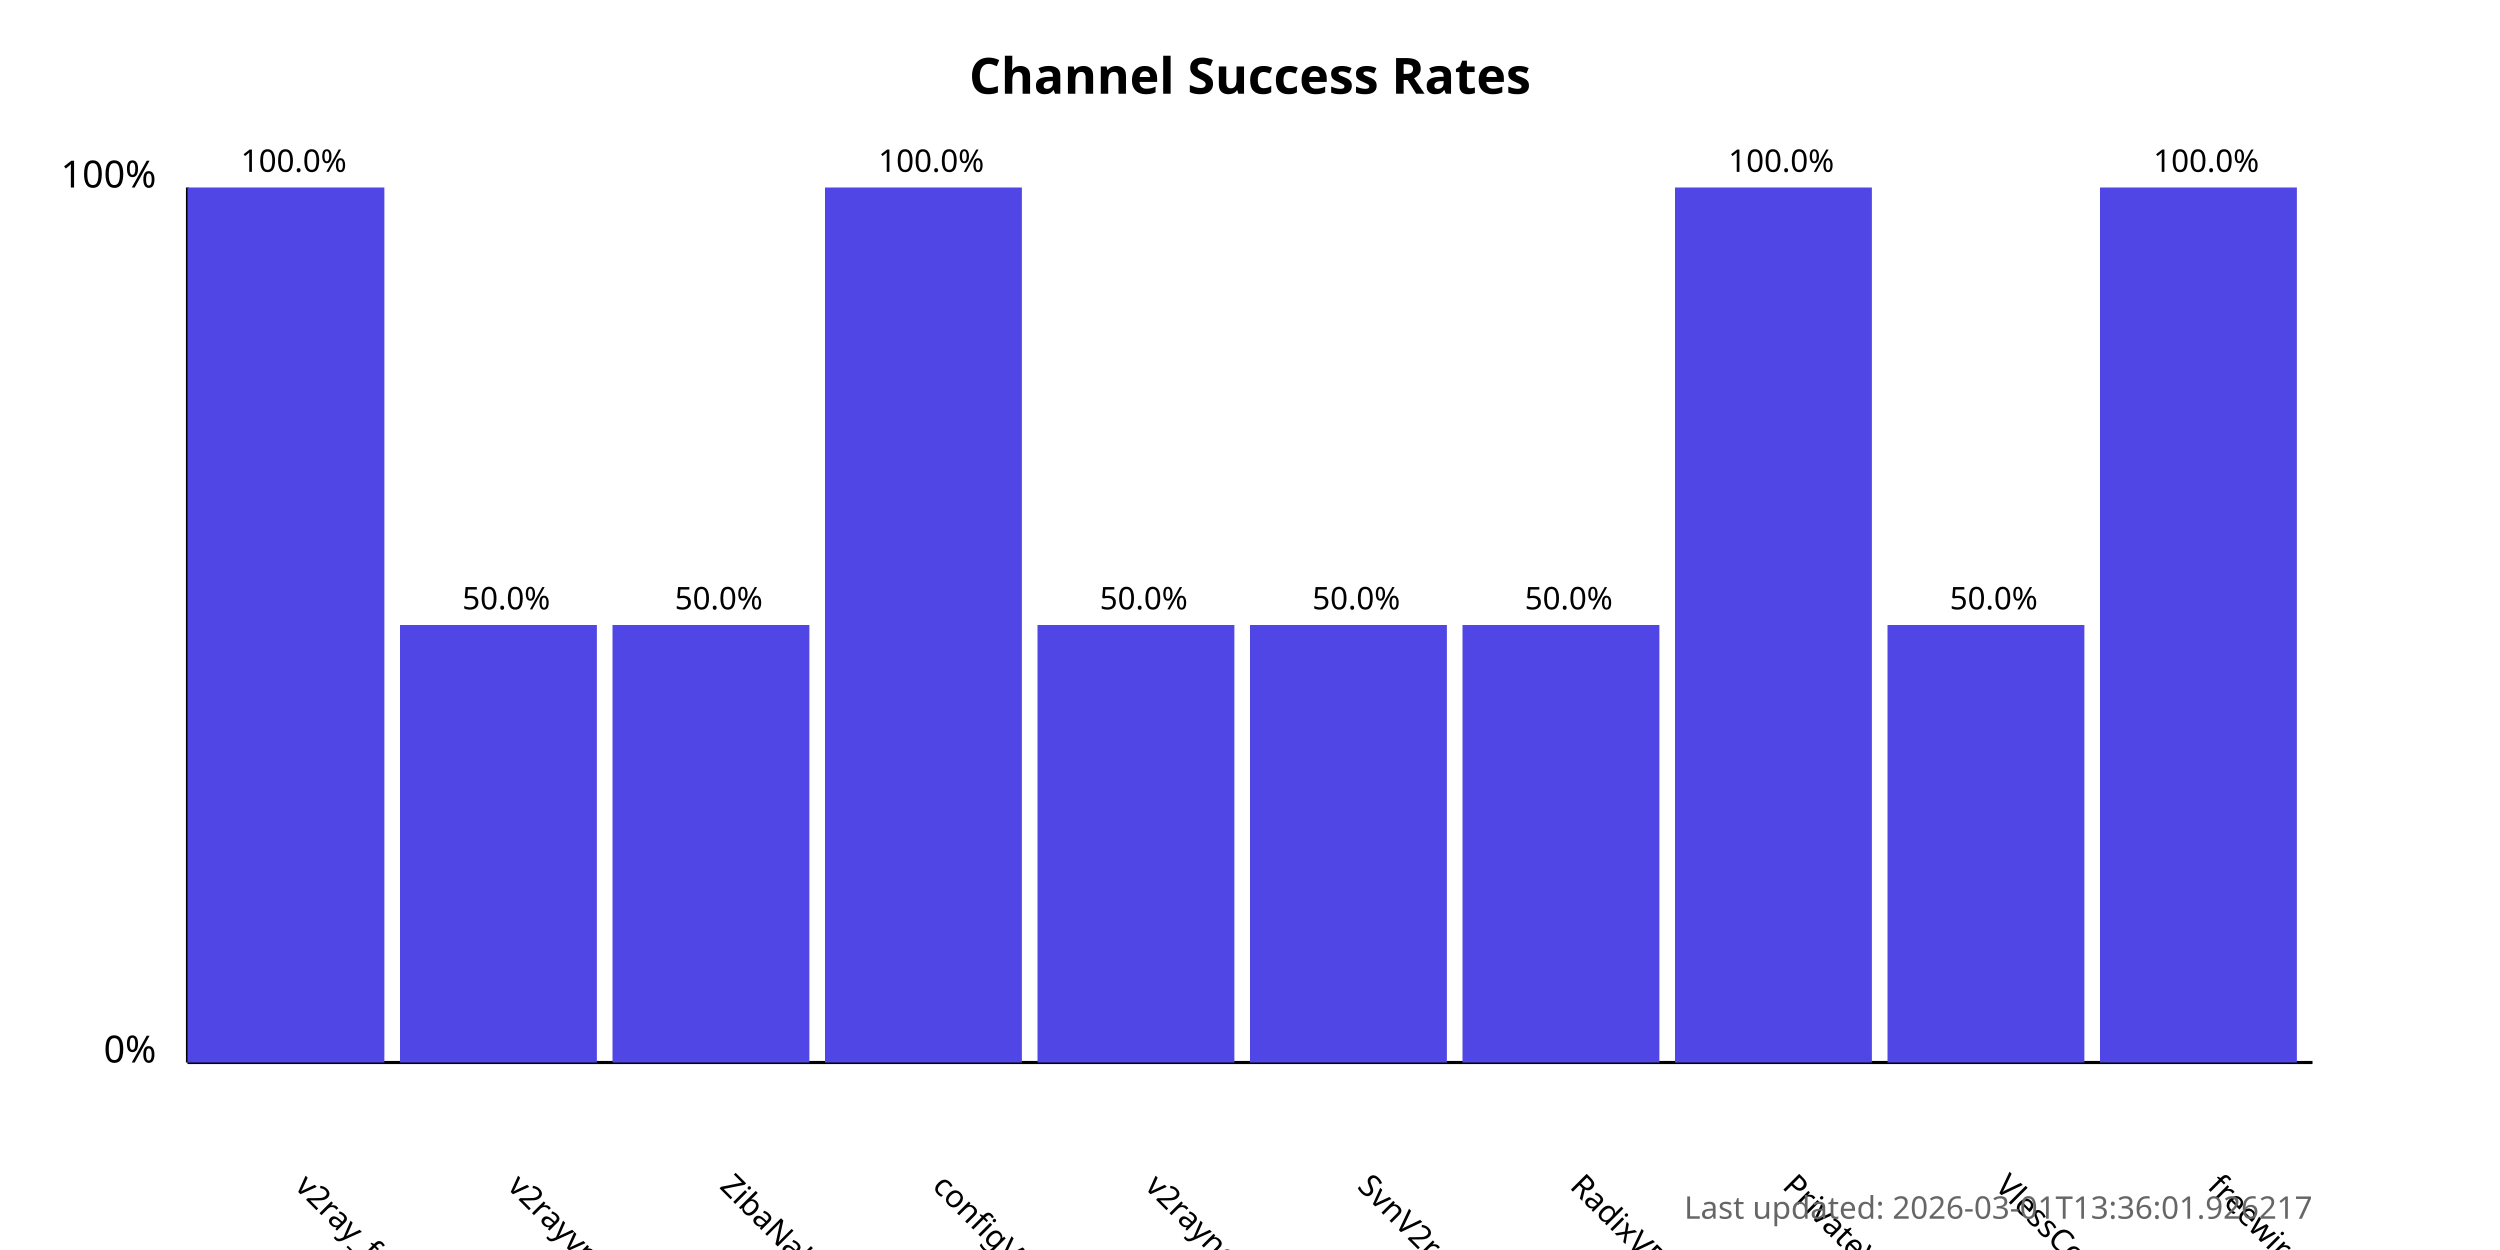
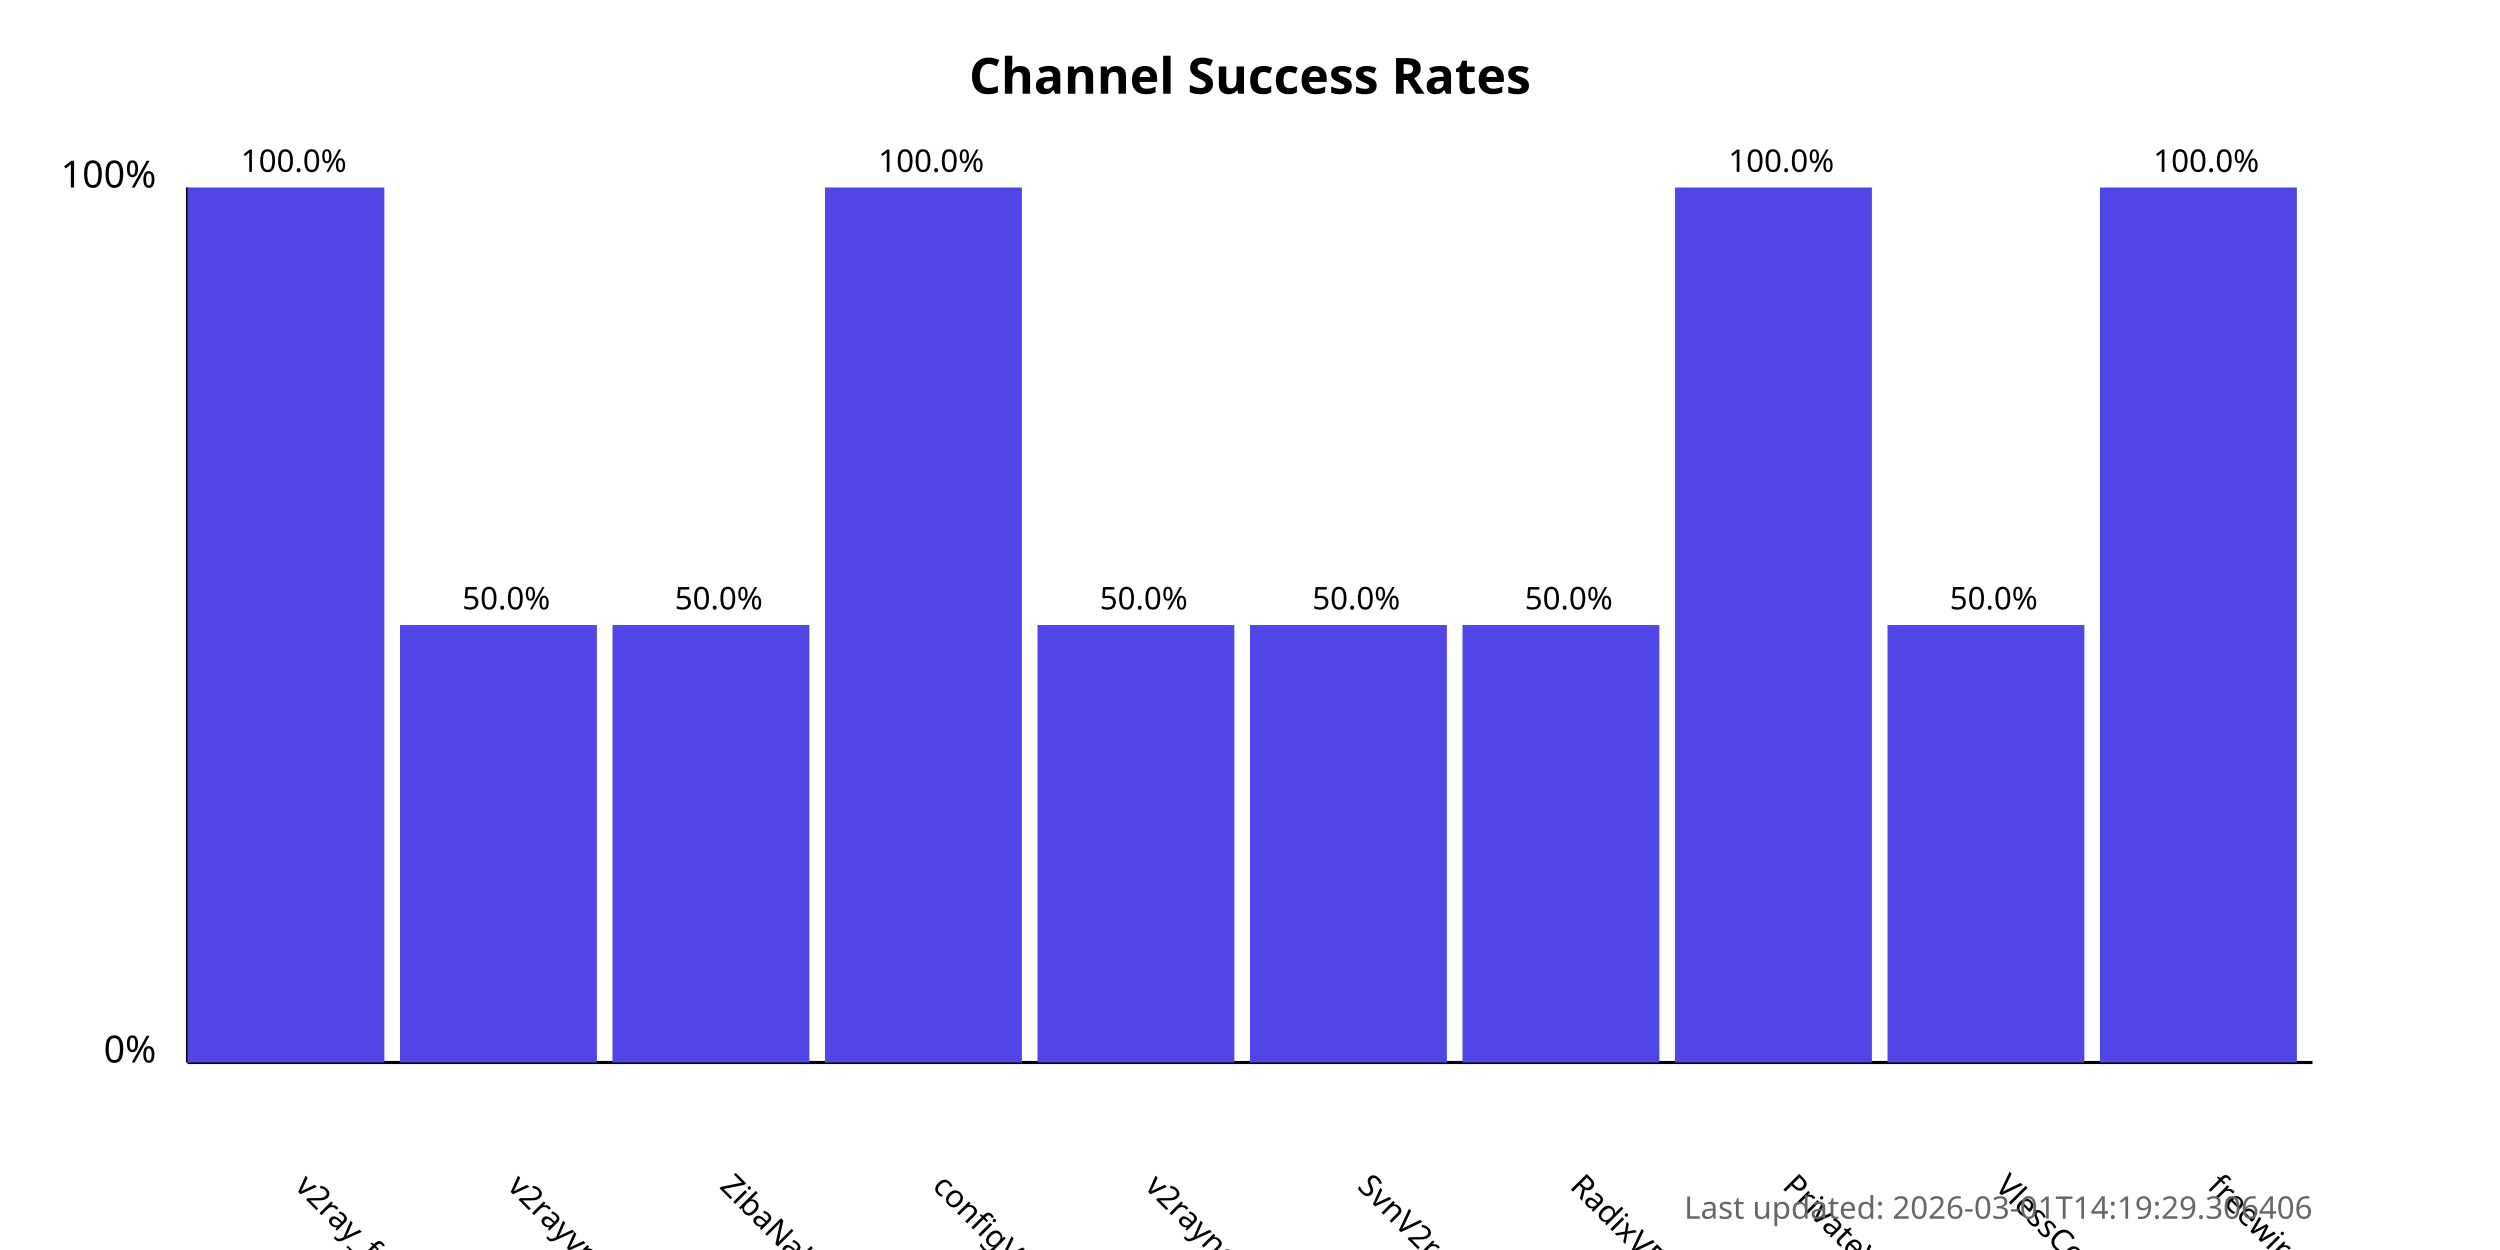
<svg xmlns="http://www.w3.org/2000/svg" width="800" height="400">
  <style>
            .chart-title { font: bold 16px sans-serif; }
            .axis-label { font: 12px sans-serif; }
            .tick-label { font: 10px sans-serif; }
            .bar { fill: #4f46e5; }
            .bar:hover { fill: #6366f1; }
            .timestamp { font: 10px sans-serif; fill: #666; }
        </style>
  <text x="400.0" y="30" text-anchor="middle" class="chart-title">
            Channel Success Rates
        </text>
  <line x1="60" y1="340" x2="60" y2="60" stroke="black" stroke-width="1" />
  <line x1="60" y1="340" x2="740" y2="340" stroke="black" stroke-width="1" />
  <text x="50" y="340" text-anchor="end" class="axis-label">0%</text>
  <text x="50" y="60" text-anchor="end" class="axis-label">100%</text>
  <g>
    <rect x="60" y="60.0" width="63.0" height="280.0" class="bar" />
    <text x="94.0" y="380" transform="rotate(45, 94.0, 380)" text-anchor="start" class="tick-label">
                v2ray_free_conf
            </text>
    <text x="94.0" y="55.0" text-anchor="middle" class="tick-label">
                100.0%
            </text>
  </g>
  <g>
    <rect x="128.0" y="200.0" width="63.0" height="140.0" class="bar" />
    <text x="162.0" y="380" transform="rotate(45, 162.0, 380)" text-anchor="start" class="tick-label">
                v2rayvpno
            </text>
    <text x="162.0" y="195.0" text-anchor="middle" class="tick-label">
                50.0%
            </text>
  </g>
  <g>
    <rect x="196.0" y="200.0" width="63.0" height="140.0" class="bar" />
    <text x="230.0" y="380" transform="rotate(45, 230.0, 380)" text-anchor="start" class="tick-label">
                ZibaNabz
            </text>
    <text x="230.0" y="195.0" text-anchor="middle" class="tick-label">
                50.0%
            </text>
  </g>
  <g>
    <rect x="264.0" y="60.0" width="63.0" height="280.0" class="bar" />
    <text x="298.0" y="380" transform="rotate(45, 298.0, 380)" text-anchor="start" class="tick-label">
                configV2rayForFree
            </text>
    <text x="298.0" y="55.0" text-anchor="middle" class="tick-label">
                100.0%
            </text>
  </g>
  <g>
    <rect x="332.0" y="200.0" width="63.0" height="140.0" class="bar" />
    <text x="366.0" y="380" transform="rotate(45, 366.0, 380)" text-anchor="start" class="tick-label">
                v2rayngvpn
            </text>
    <text x="366.0" y="195.0" text-anchor="middle" class="tick-label">
                50.0%
            </text>
  </g>
  <g>
    <rect x="400.0" y="200.0" width="63.0" height="140.0" class="bar" />
    <text x="434.0" y="380" transform="rotate(45, 434.0, 380)" text-anchor="start" class="tick-label">
                SvnV2ray
            </text>
    <text x="434.0" y="195.0" text-anchor="middle" class="tick-label">
                50.0%
            </text>
  </g>
  <g>
    <rect x="468.0" y="200.0" width="63.0" height="140.0" class="bar" />
    <text x="502.0" y="380" transform="rotate(45, 502.0, 380)" text-anchor="start" class="tick-label">
                RadixVPN
            </text>
    <text x="502.0" y="195.0" text-anchor="middle" class="tick-label">
                50.0%
            </text>
  </g>
  <g>
    <rect x="536.0" y="60.0" width="63.0" height="280.0" class="bar" />
    <text x="570.0" y="380" transform="rotate(45, 570.0, 380)" text-anchor="start" class="tick-label">
                PrivateVPNs
            </text>
    <text x="570.0" y="55.0" text-anchor="middle" class="tick-label">
                100.0%
            </text>
  </g>
  <g>
    <rect x="604.0" y="200.0" width="63.0" height="140.0" class="bar" />
    <text x="638.0" y="380" transform="rotate(45, 638.0, 380)" text-anchor="start" class="tick-label">
                VlessConfig
            </text>
    <text x="638.0" y="195.0" text-anchor="middle" class="tick-label">
                50.0%
            </text>
  </g>
  <g>
    <rect x="672.0" y="60.0" width="63.0" height="280.0" class="bar" />
    <text x="706.0" y="380" transform="rotate(45, 706.0, 380)" text-anchor="start" class="tick-label">
                freewireguard
            </text>
    <text x="706.0" y="55.0" text-anchor="middle" class="tick-label">
                100.0%
            </text>
  </g>
  <text x="740" y="390" text-anchor="end" class="timestamp">
-             Last updated: 2026-03-01T13:36:01.926217
+             Last updated: 2026-03-01T14:19:29.306406
        </text>
</svg>
